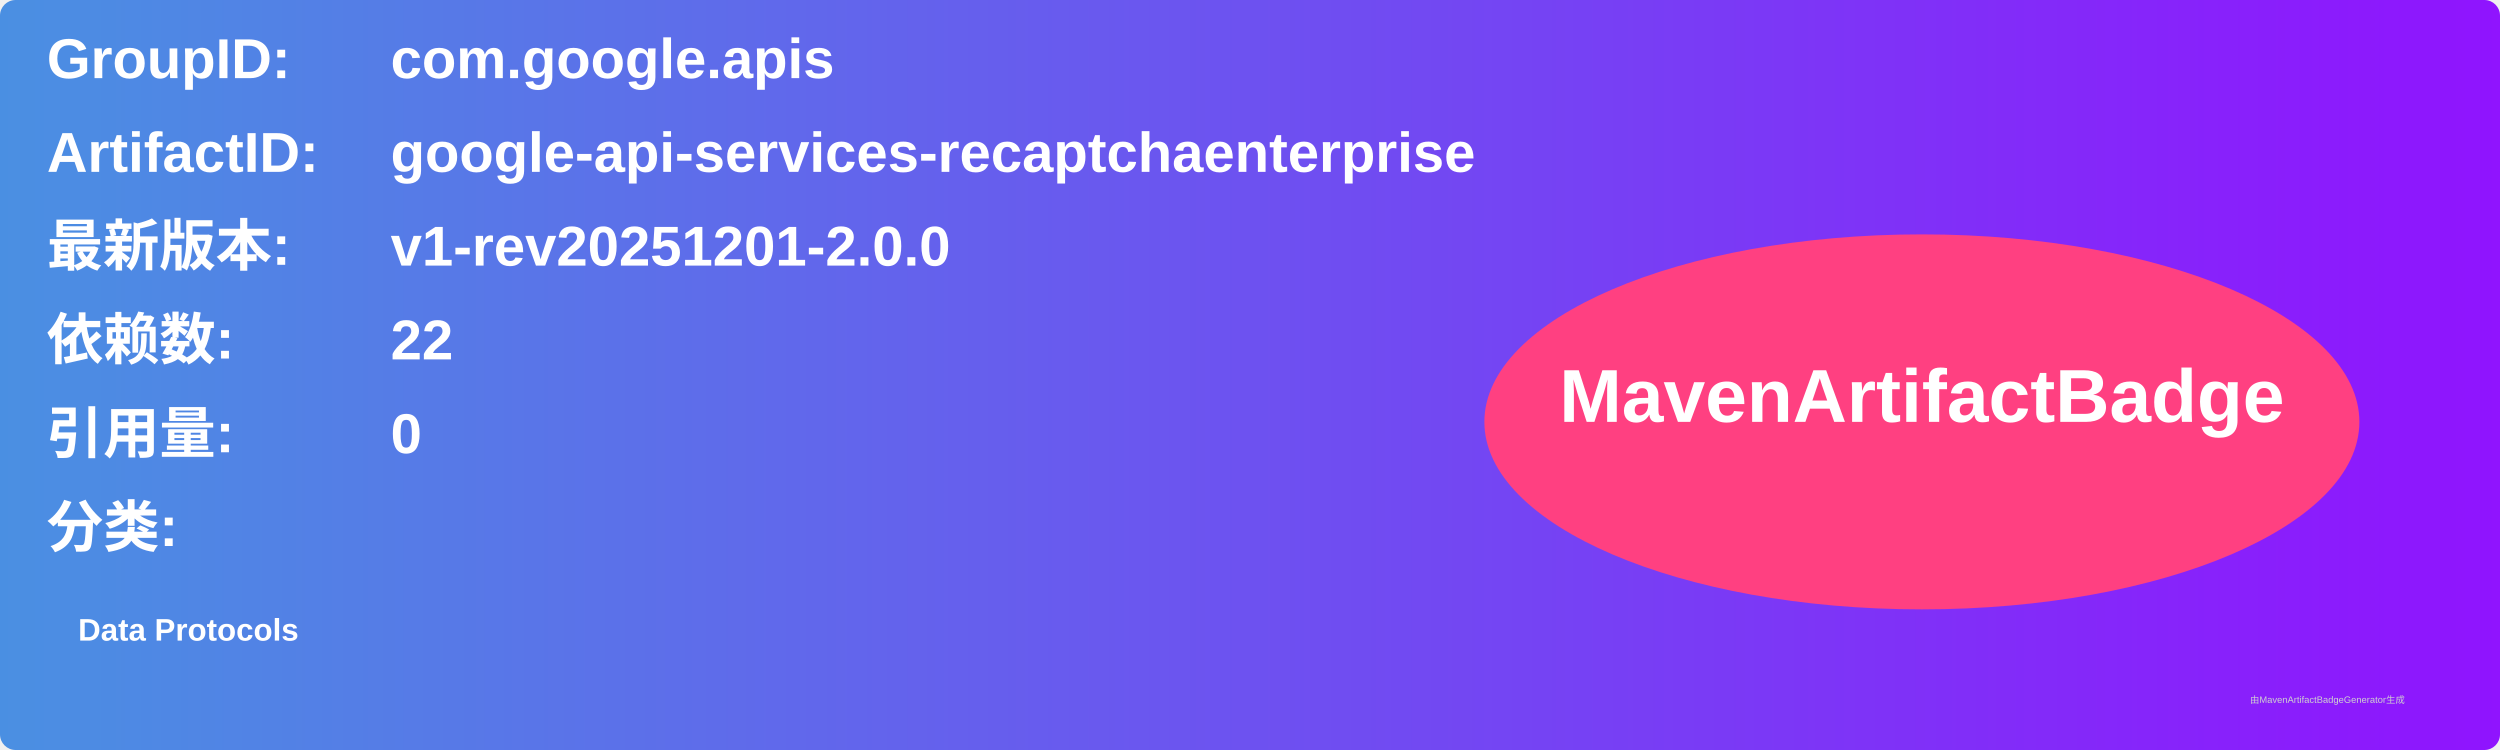
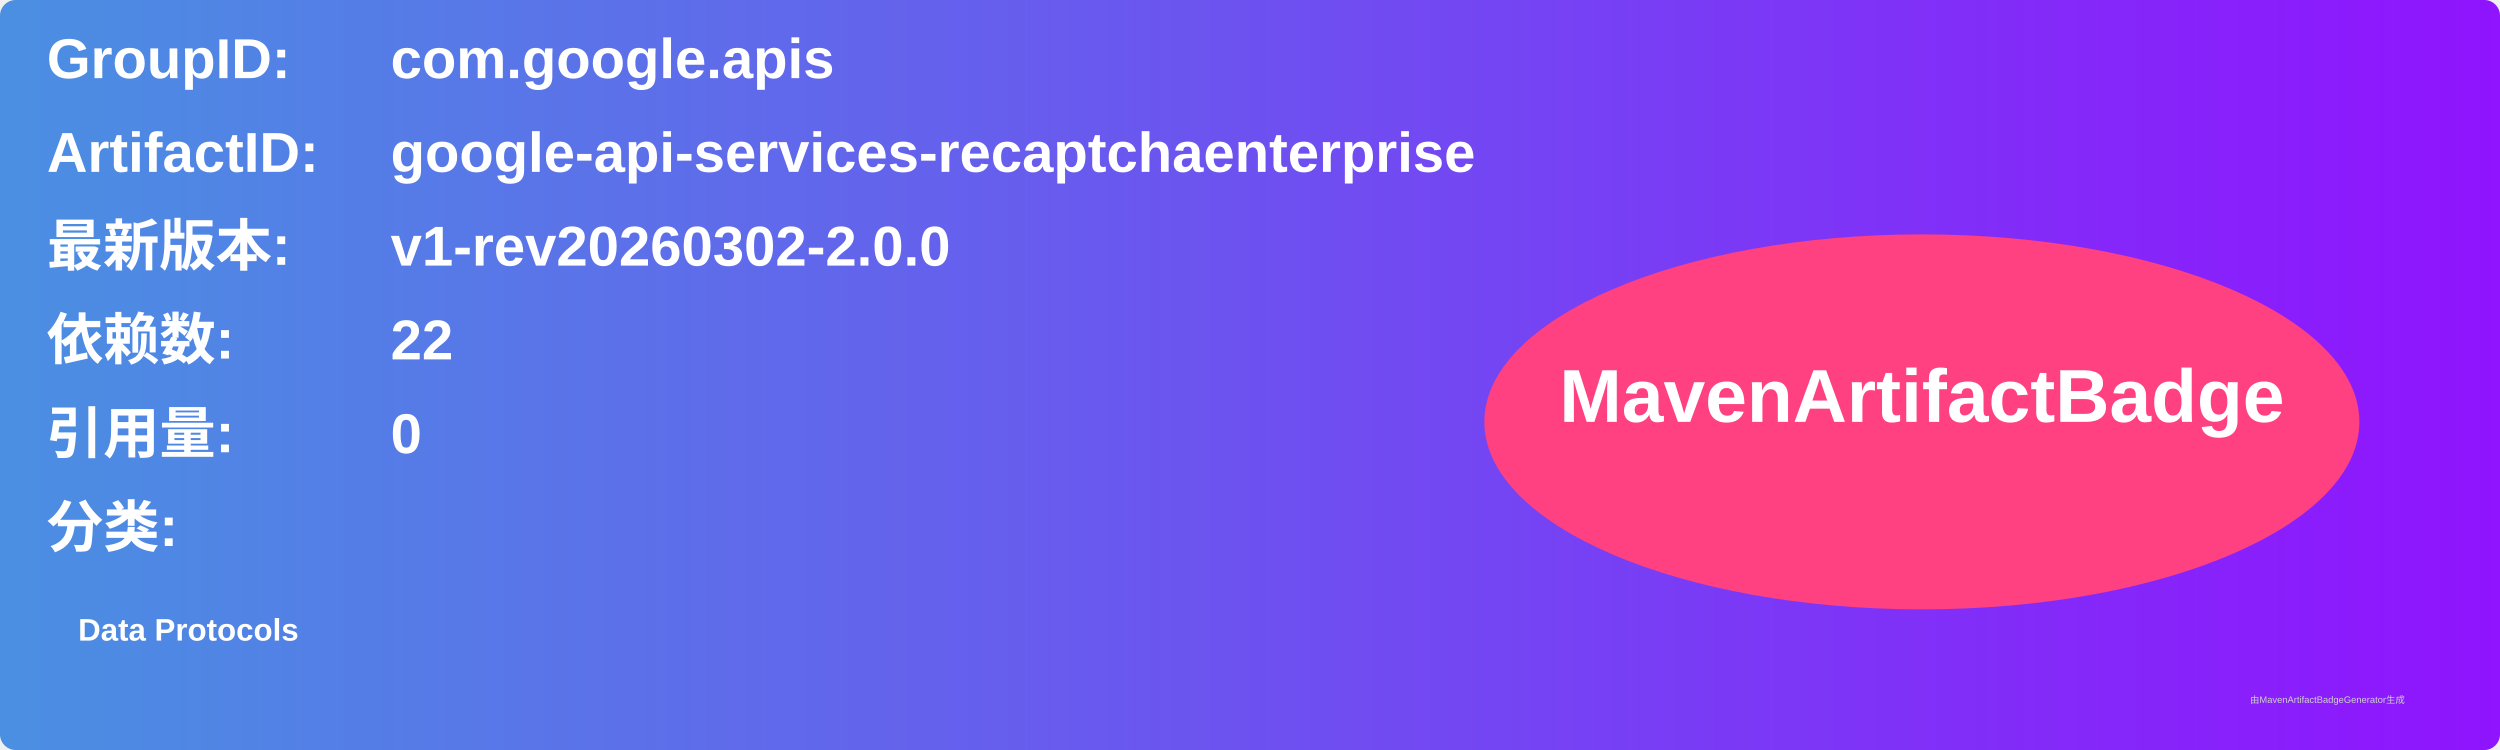
<svg xmlns="http://www.w3.org/2000/svg" width="800" height="240" viewBox="0 0 800 240">
  <linearGradient id="grad" x1="0%" y1="0%" x2="100%" y2="0%">
    <stop offset="0%" stop-color="#4a90e2" />
    <stop offset="100%" stop-color="#9013fe" />
  </linearGradient>
  <rect width="100%" height="100%" rx="5" ry="5" fill="url(#grad)" />
  <g transform="translate(15, 15)">
    <text x="0" y="10" font-family="Arial" font-size="18" fill="white" font-weight="bold" width="260">GroupID:</text>
    <text x="110" y="10" font-family="Arial" font-size="18" fill="white" font-weight="bold" width="460">com.google.apis</text>
    <text x="0" y="40" font-family="Arial" font-size="18" fill="white" font-weight="bold" width="260">ArtifactID:</text>
    <text x="110" y="40" font-family="Arial" font-size="18" fill="white" font-weight="bold" width="460">google-api-services-recaptchaenterprise</text>
    <text x="0" y="70" font-family="Arial" font-size="18" fill="white" font-weight="bold">最新版本:</text>
    <text x="110" y="70" font-family="Arial" font-size="18" fill="white" font-weight="bold">
-       <tspan font-weight="bold">v1-rev20251201-2.0.0</tspan>
+       <tspan font-weight="bold">v1-rev20260302-2.0.0</tspan>
    </text>
    <text x="0" y="100" font-family="Arial" font-size="18" fill="white" font-weight="bold">依赖数: </text>
    <text x="110" y="100" font-family="Arial" font-size="18" fill="white">
      <tspan font-weight="bold">22</tspan>
    </text>
    <text x="0" y="130" font-family="Arial" font-size="18" fill="white" font-weight="bold">引用量: </text>
    <text x="110" y="130" font-family="Arial" font-size="18" fill="white">
      <tspan font-weight="bold">0</tspan>
    </text>
    <text x="0" y="160" font-family="Arial" font-size="18" fill="white" font-weight="bold">分类:</text>
    <text x="10" y="190" font-family="Arial" font-size="10" fill="white">
      <tspan font-weight="bold">Data Protocols</tspan>
    </text>
    <ellipse cx="600" cy="120" rx="140" ry="60" fill="#ff4081" />
    <text x="600" y="120" text-anchor="middle" font-family="Arial" font-size="24" fill="white" font-weight="bold">MavenArtifactBadge</text>
  </g>
  <text x="720" y="225" font-family="Arial" font-size="3" fill="#d0d0d0">由MavenArtifactBadgeGenerator生成</text>
</svg>
